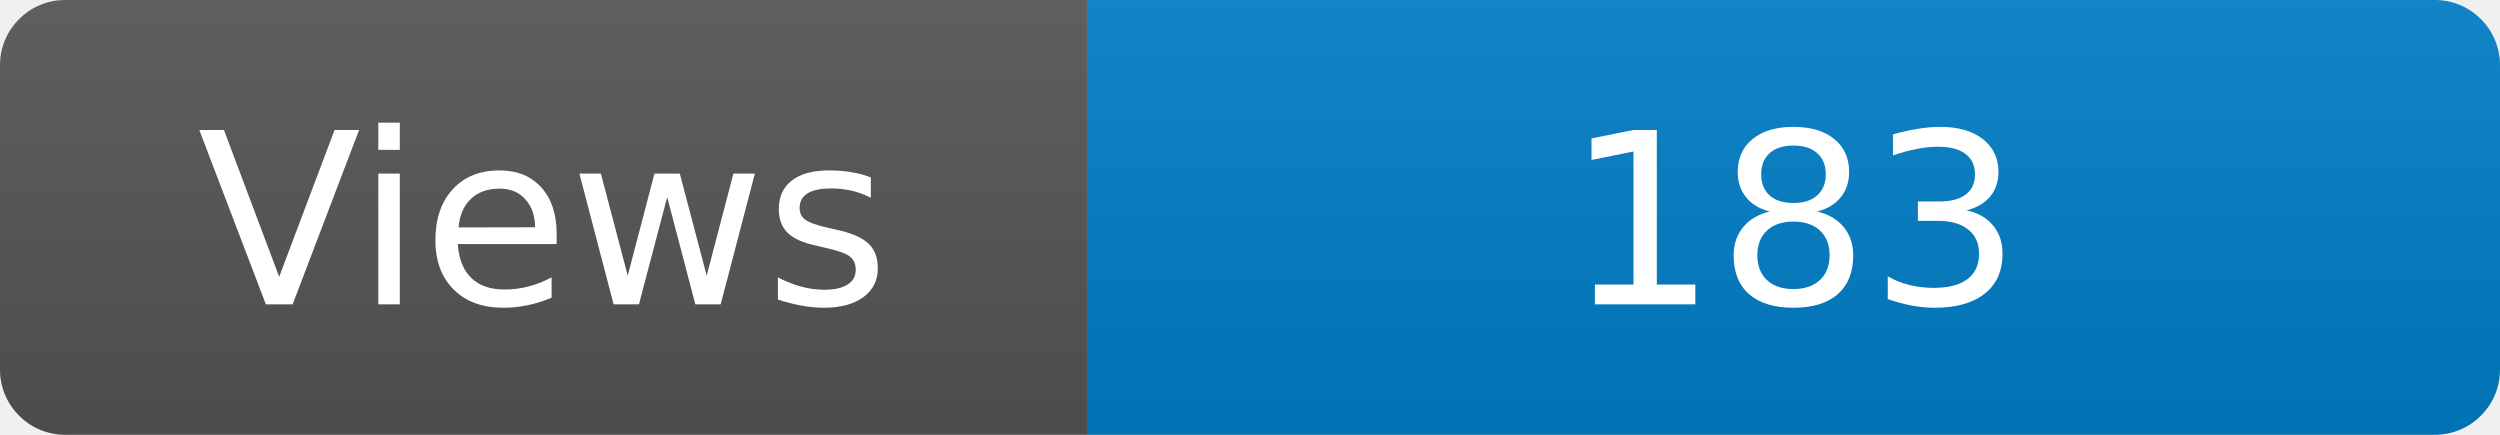
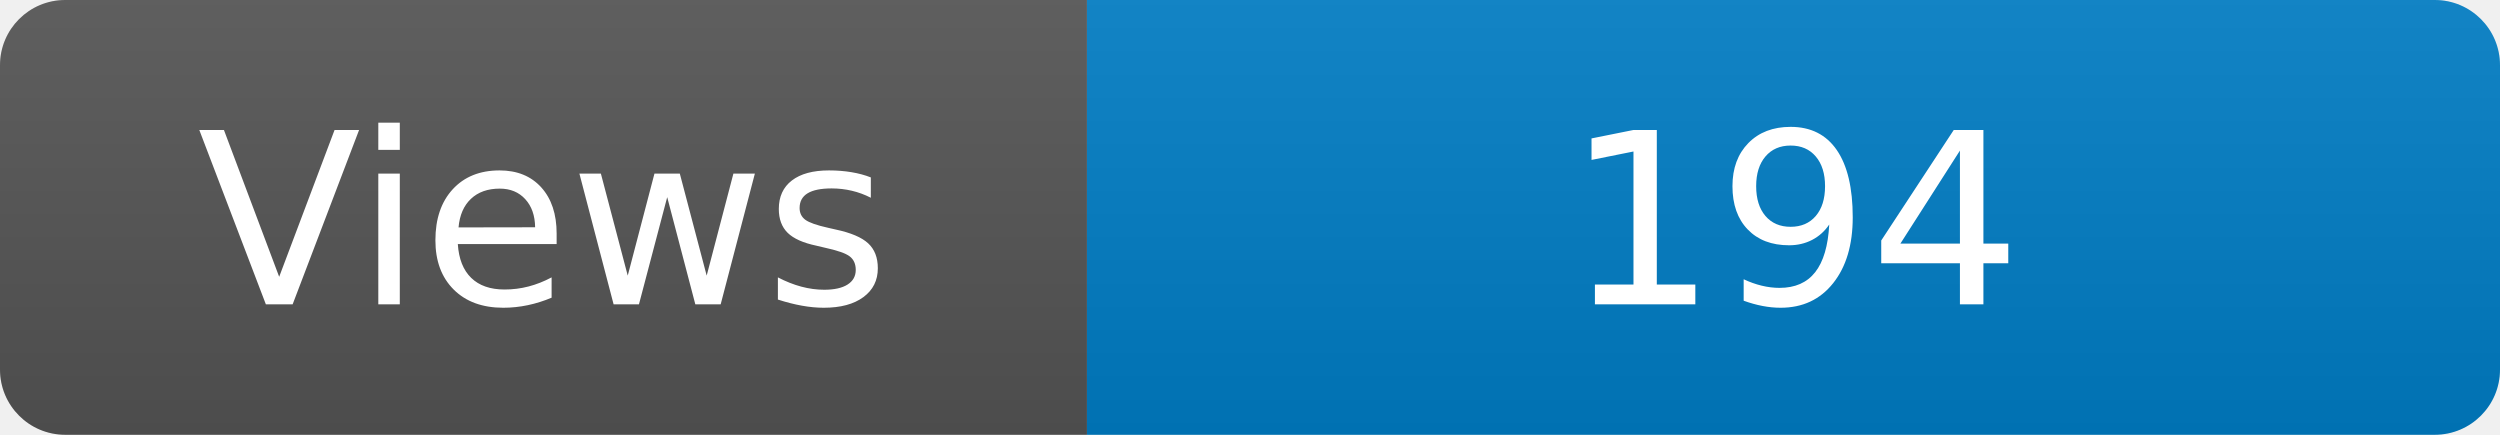
<svg xmlns="http://www.w3.org/2000/svg" width="115" height="20" role="img" aria-label="Maintained?: yes">
  <linearGradient id="s" x2="0" y2="100%">
    <stop offset="0" stop-color="#bbb" stop-opacity=".1" />
    <stop offset="1" stop-opacity=".1" />
  </linearGradient>
  <clipPath id="r">
    <rect width="115" height="20" rx="3" fill="#fff" />
  </clipPath>
  <g clip-path="url(#r)">
    <rect width="50" height="20" fill="#555" />
    <rect x="50" width="160" height="20" fill="#007ec6" />
    <rect width="115" height="20" fill="url(#s)" />
  </g>
  <g fill="#fff" text-anchor="middle" font-family="Verdana,Geneva,DejaVu Sans,sans-serif" font-size="110">
    <text x="250" y="140" transform="scale(.1)" fill="#fff">Views</text>
-     <text x="825" y="140" transform="scale(.1)" fill="#fff">183</text>
+     <text x="825" y="140" transform="scale(.1)" fill="#fff">194</text>
  </g>
</svg>
